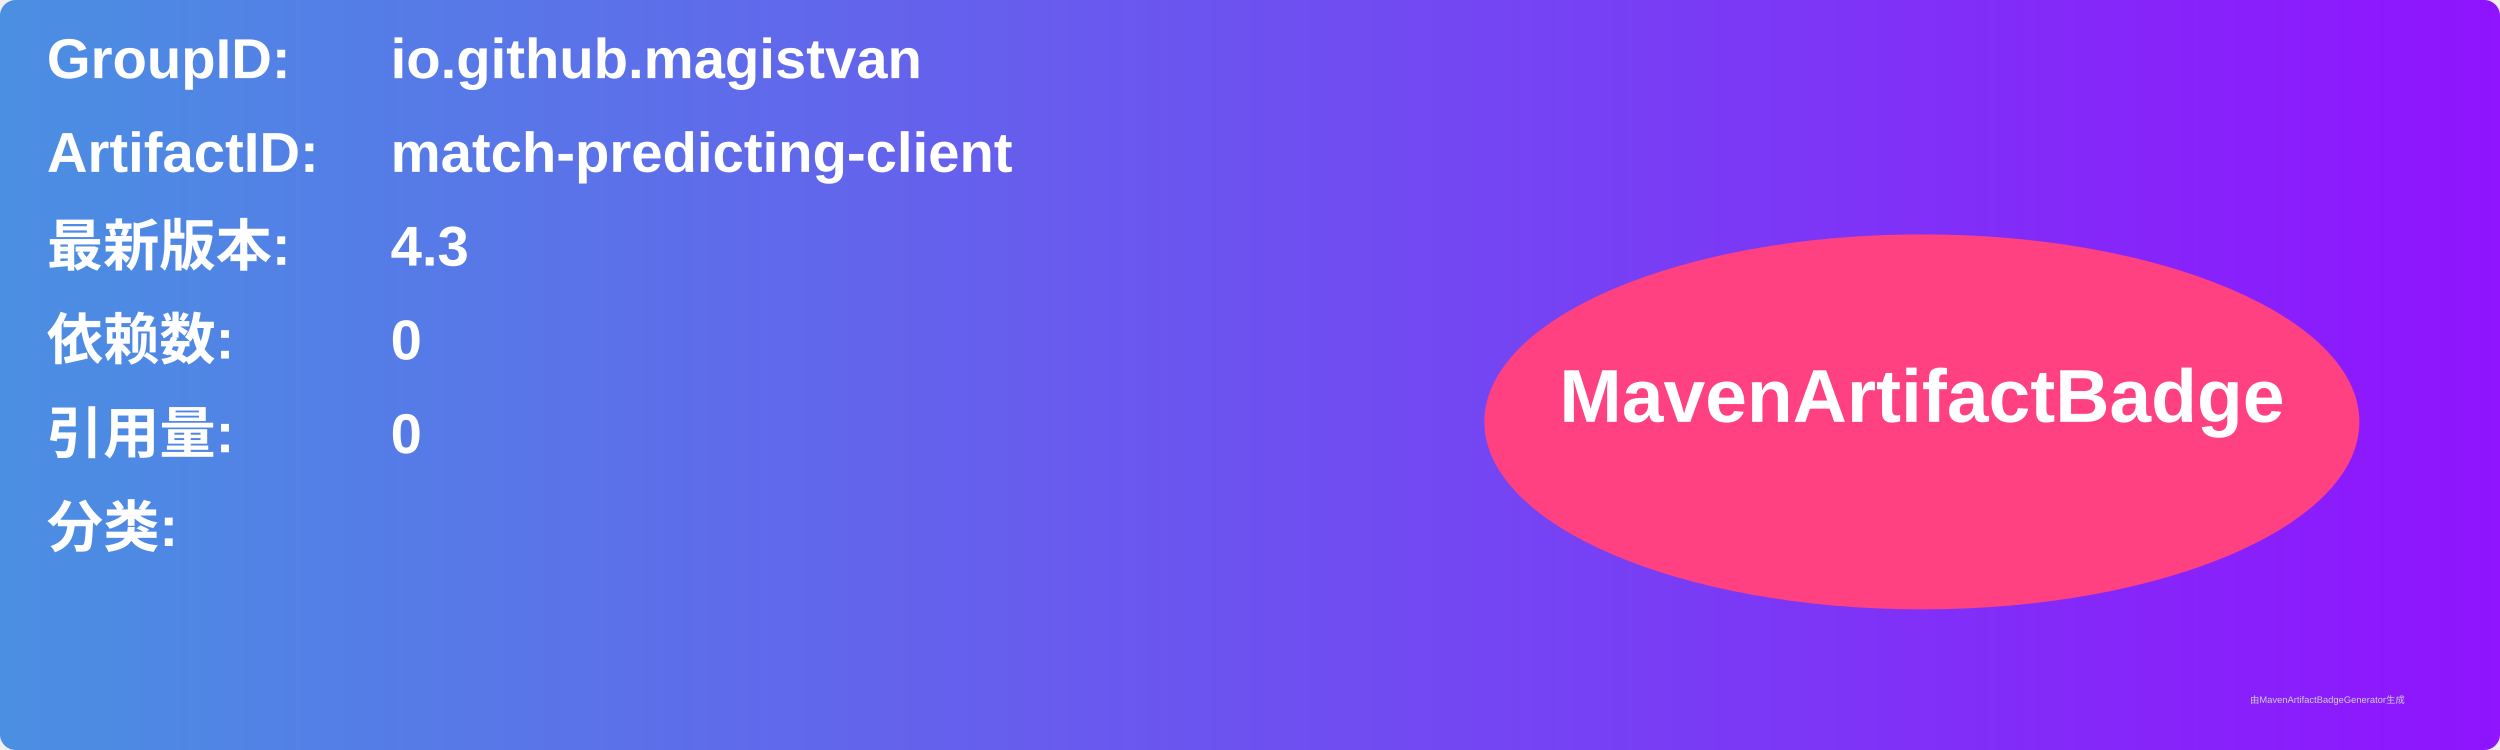
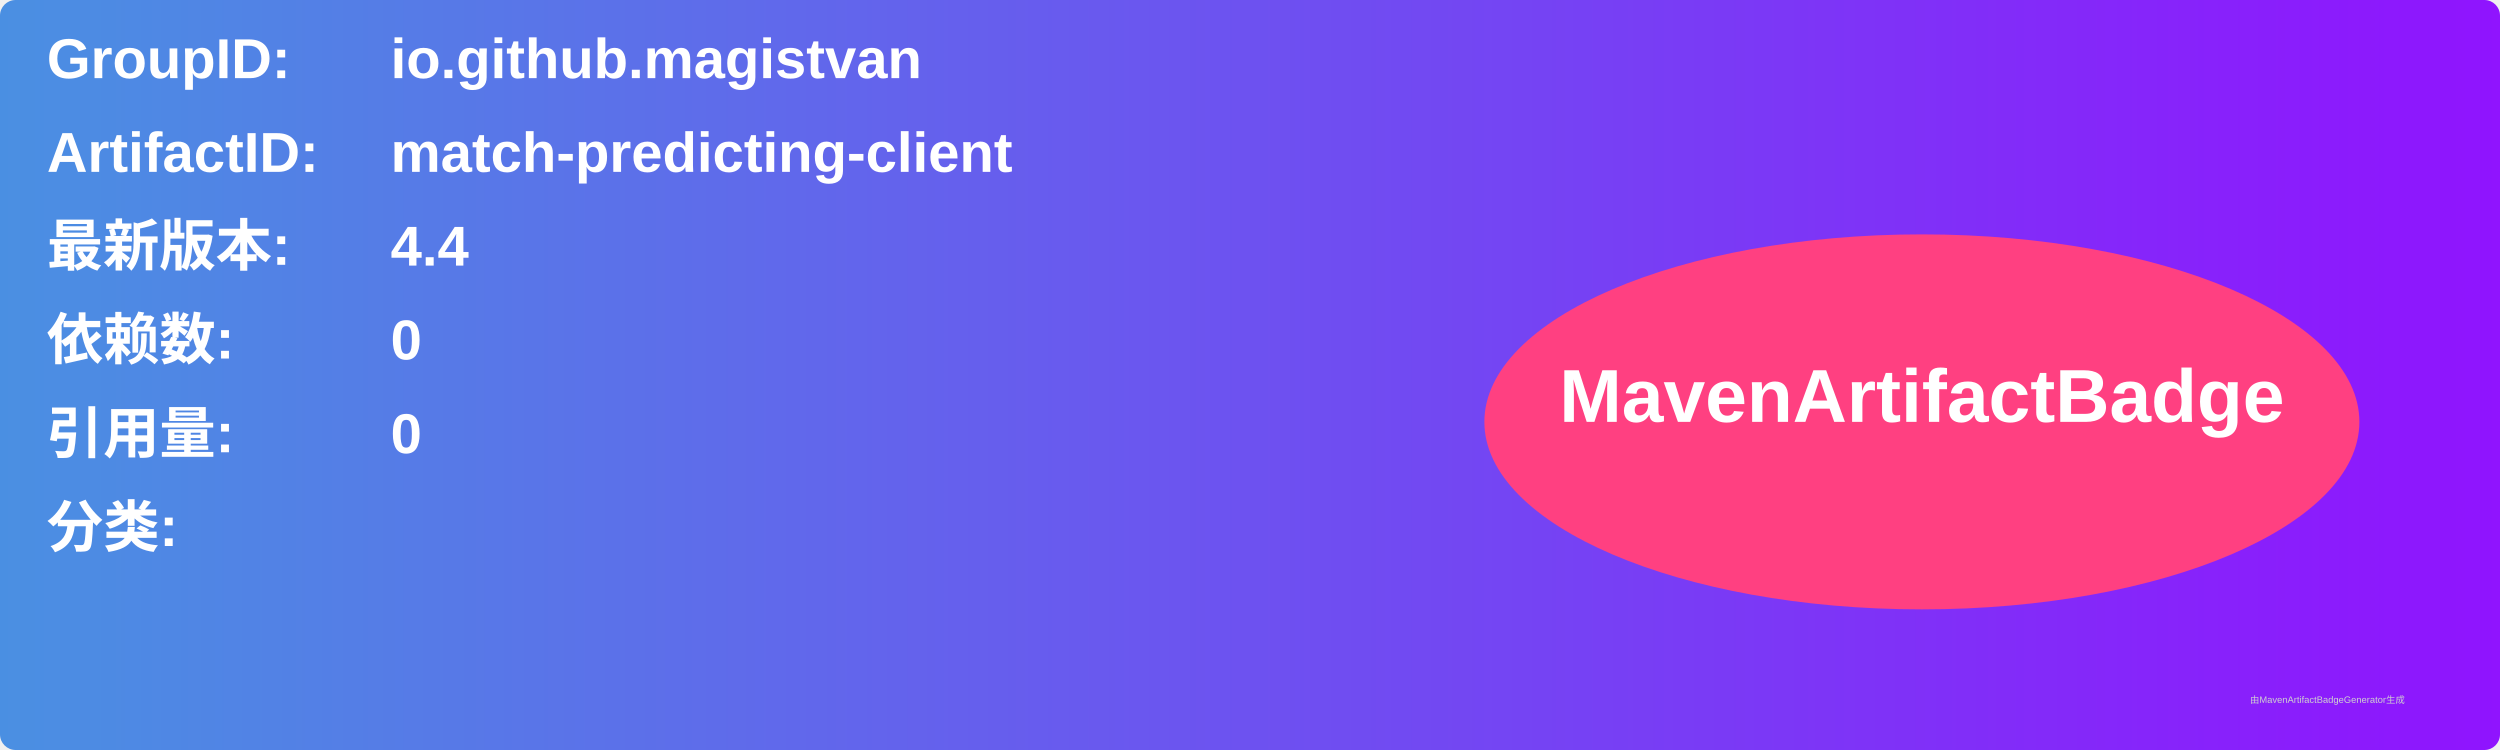
<svg xmlns="http://www.w3.org/2000/svg" width="800" height="240" viewBox="0 0 800 240">
  <linearGradient id="grad" x1="0%" y1="0%" x2="100%" y2="0%">
    <stop offset="0%" stop-color="#4a90e2" />
    <stop offset="100%" stop-color="#9013fe" />
  </linearGradient>
  <rect width="100%" height="100%" rx="5" ry="5" fill="url(#grad)" />
  <g transform="translate(15, 15)">
    <text x="0" y="10" font-family="Arial" font-size="18" fill="white" font-weight="bold" width="260">GroupID:</text>
    <text x="110" y="10" font-family="Arial" font-size="18" fill="white" font-weight="bold" width="460">io.github.magistvan</text>
    <text x="0" y="40" font-family="Arial" font-size="18" fill="white" font-weight="bold" width="260">ArtifactID:</text>
    <text x="110" y="40" font-family="Arial" font-size="18" fill="white" font-weight="bold" width="460">match-predicting-client</text>
    <text x="0" y="70" font-family="Arial" font-size="18" fill="white" font-weight="bold">最新版本:</text>
    <text x="110" y="70" font-family="Arial" font-size="18" fill="white" font-weight="bold">
-       <tspan font-weight="bold">4.3</tspan>
+       <tspan font-weight="bold">4.4</tspan>
    </text>
    <text x="0" y="100" font-family="Arial" font-size="18" fill="white" font-weight="bold">依赖数: </text>
    <text x="110" y="100" font-family="Arial" font-size="18" fill="white">
      <tspan font-weight="bold">0</tspan>
    </text>
    <text x="0" y="130" font-family="Arial" font-size="18" fill="white" font-weight="bold">引用量: </text>
    <text x="110" y="130" font-family="Arial" font-size="18" fill="white">
      <tspan font-weight="bold">0</tspan>
    </text>
    <text x="0" y="160" font-family="Arial" font-size="18" fill="white" font-weight="bold">分类:</text>
    <text x="10" y="190" font-family="Arial" font-size="10" fill="white">
      <tspan font-weight="bold" />
    </text>
    <ellipse cx="600" cy="120" rx="140" ry="60" fill="#ff4081" />
    <text x="600" y="120" text-anchor="middle" font-family="Arial" font-size="24" fill="white" font-weight="bold">MavenArtifactBadge</text>
  </g>
  <text x="720" y="225" font-family="Arial" font-size="3" fill="#d0d0d0">由MavenArtifactBadgeGenerator生成</text>
</svg>
